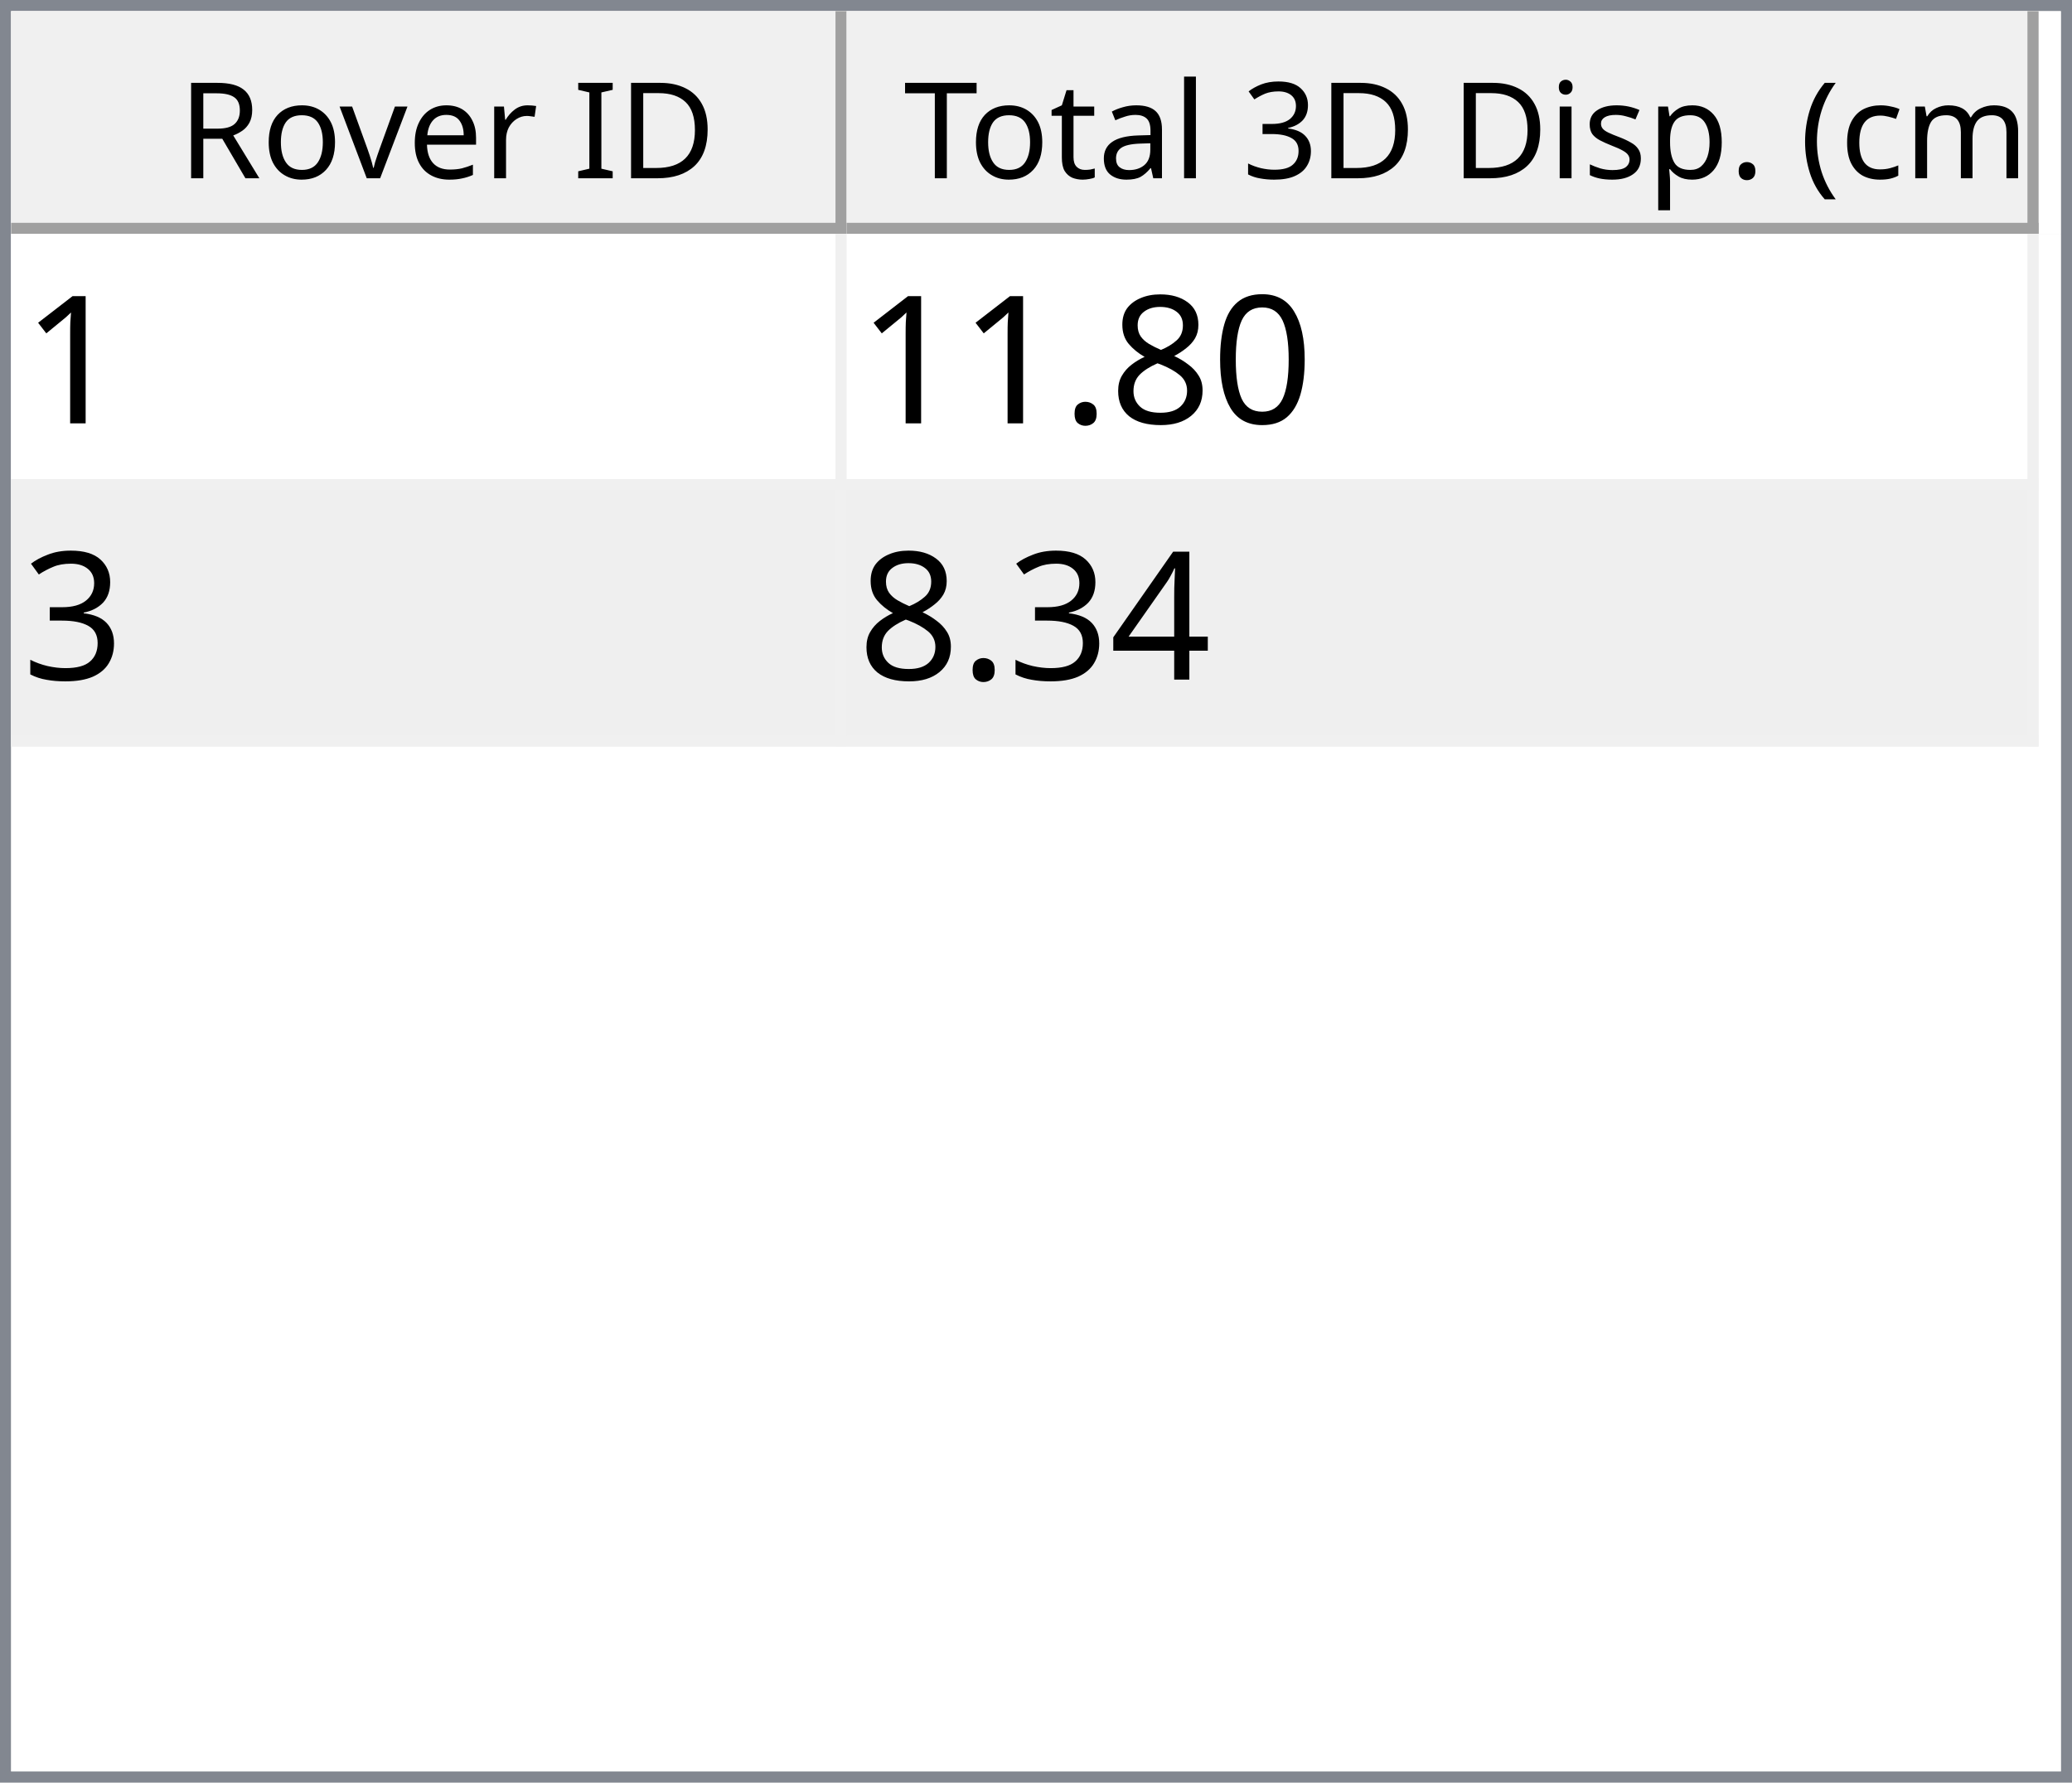
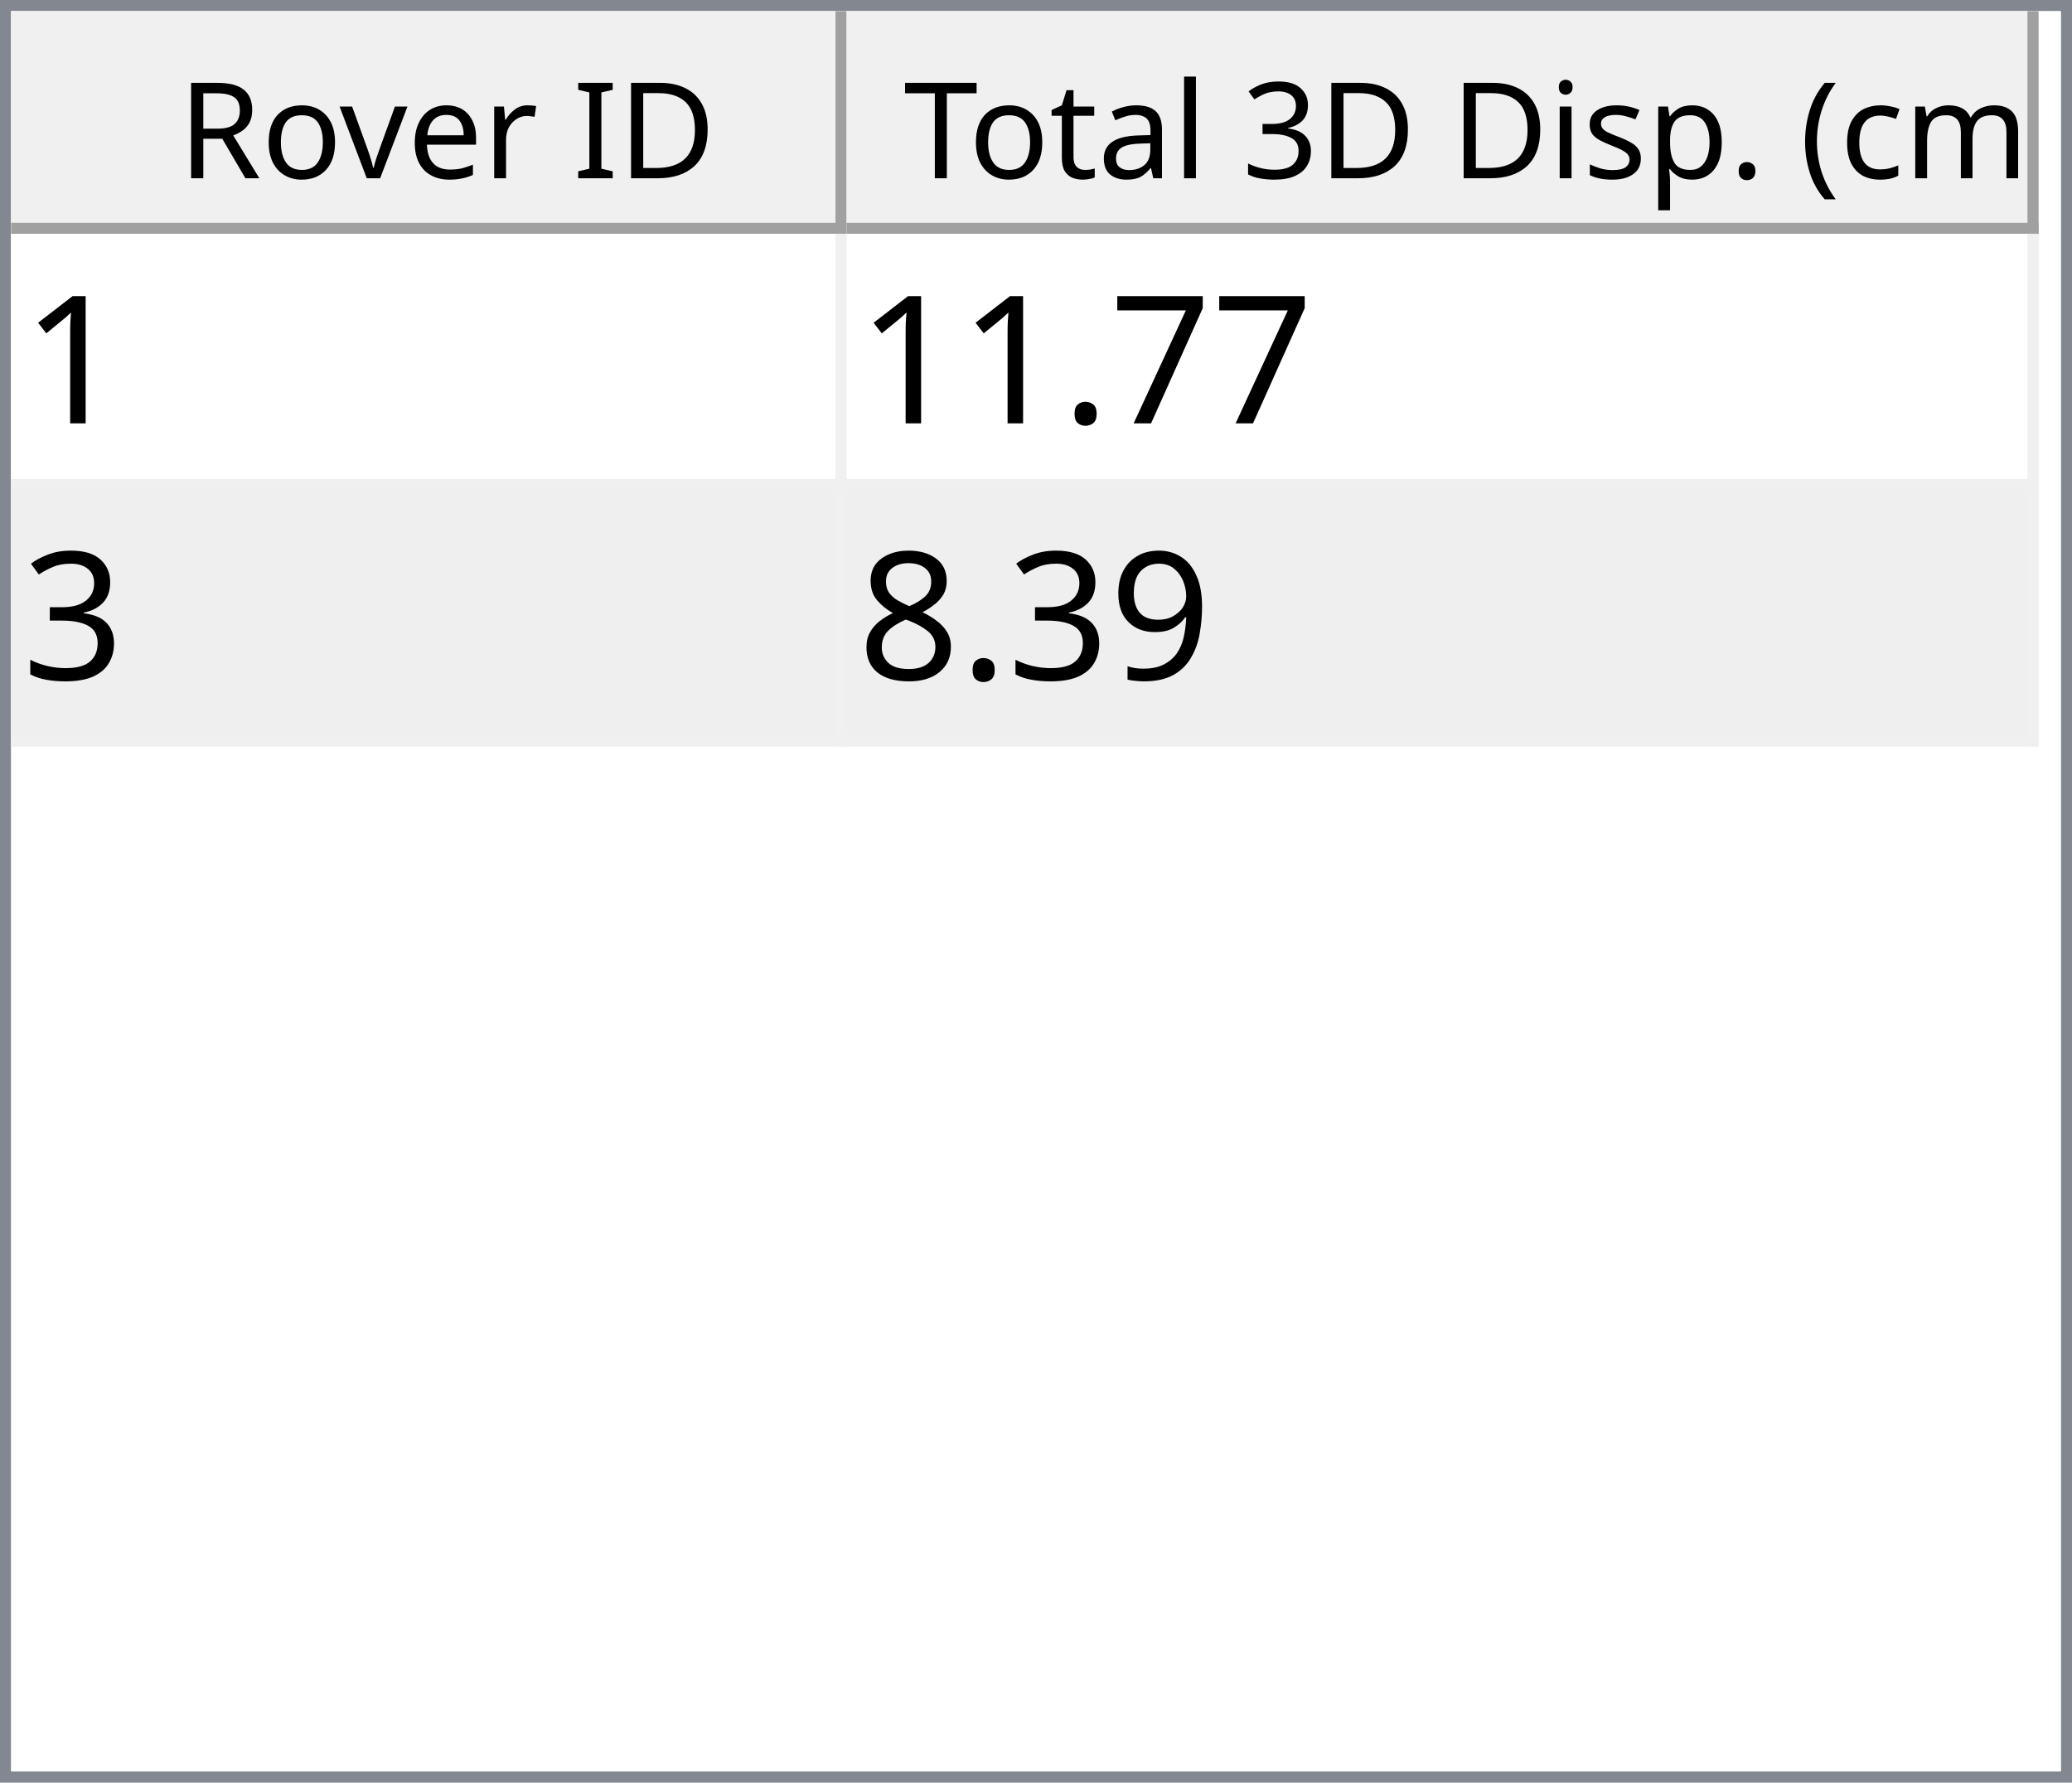
<svg xmlns="http://www.w3.org/2000/svg" style="fill-opacity:1; color-rendering:auto; color-interpolation:auto; text-rendering:auto; stroke:black; stroke-linecap:square; stroke-miterlimit:10; shape-rendering:auto; stroke-opacity:1; fill:black; stroke-dasharray:none; font-weight:normal; stroke-width:1; font-family:'Dialog'; font-style:normal; stroke-linejoin:miter; font-size:12px; stroke-dashoffset:0; image-rendering:auto;" width="186" height="160">
  <defs id="genericDefs" />
  <g>
    <defs id="defs1">
      <clipPath clipPathUnits="userSpaceOnUse" id="clipPath1">
        <path d="M0 0 L186 0 L186 160 L0 160 L0 0 Z" />
      </clipPath>
      <clipPath clipPathUnits="userSpaceOnUse" id="clipPath2">
        <path d="M0 0 L0 160 L186 160 L186 0 Z" />
      </clipPath>
      <clipPath clipPathUnits="userSpaceOnUse" id="clipPath3">
        <path d="M0 0 L0 20 L184 20 L184 0 Z" />
      </clipPath>
      <clipPath clipPathUnits="userSpaceOnUse" id="clipPath4">
        <path d="M0 0 L0 20 L75 20 L75 0 Z" />
      </clipPath>
      <clipPath clipPathUnits="userSpaceOnUse" id="clipPath5">
        <path d="M1 1 L1 19 L74 19 L74 1 Z" />
      </clipPath>
      <clipPath clipPathUnits="userSpaceOnUse" id="clipPath6">
        <path d="M0 0 L0 18 L73 18 L73 0 Z" />
      </clipPath>
      <clipPath clipPathUnits="userSpaceOnUse" id="clipPath7">
        <path d="M-0.5 -0.5 L-0.5 19.5 L74.5 19.5 L74.5 -0.5 Z" />
      </clipPath>
      <clipPath clipPathUnits="userSpaceOnUse" id="clipPath8">
        <path d="M0 0 L0 20 L107 20 L107 0 Z" />
      </clipPath>
      <clipPath clipPathUnits="userSpaceOnUse" id="clipPath9">
        <path d="M1 1 L1 19 L106 19 L106 1 Z" />
      </clipPath>
      <clipPath clipPathUnits="userSpaceOnUse" id="clipPath10">
        <path d="M0 0 L0 18 L105 18 L105 0 Z" />
      </clipPath>
      <clipPath clipPathUnits="userSpaceOnUse" id="clipPath11">
        <path d="M-0.5 -0.5 L-0.5 19.5 L106.5 19.5 L106.5 -0.5 Z" />
      </clipPath>
      <clipPath clipPathUnits="userSpaceOnUse" id="clipPath12">
        <path d="M0 0 L0 138 L184 138 L184 0 Z" />
      </clipPath>
      <clipPath clipPathUnits="userSpaceOnUse" id="clipPath13">
        <path d="M0 0 L0 46 L182 46 L182 0 Z" />
      </clipPath>
      <clipPath clipPathUnits="userSpaceOnUse" id="clipPath14">
        <path d="M-0.5 -0.5 L-0.5 45.5 L181.5 45.5 L181.5 -0.5 Z" />
      </clipPath>
      <clipPath clipPathUnits="userSpaceOnUse" id="clipPath15">
        <path d="M0 0 L0 22 L74 22 L74 0 Z" />
      </clipPath>
      <clipPath clipPathUnits="userSpaceOnUse" id="clipPath16">
        <path d="M0 0 L0 22 L106 22 L106 0 Z" />
      </clipPath>
      <font horiz-adv-x="64.551" id="font1">
        <font-face ascent="107.91" descent="25.098" units-per-em="100" style="font-style:normal; font-family:Segoe UI; font-weight:normal;" />
        <missing-glyph horiz-adv-x="64.551" d="M8.109 0 L8.109 68.266 L56.453 68.266 L56.453 0 L8.109 0 ZM15.328 7.234 L49.219 7.234 L49.219 61.031 L15.328 61.031 L15.328 7.234 Z" />
        <glyph unicode="D" horiz-adv-x="70.117" d="M9.188 0 L9.188 70.016 L28.516 70.016 Q65.531 70.016 65.531 35.891 Q65.531 19.672 55.25 9.836 Q44.969 0 27.734 0 L9.188 0 ZM17.391 62.594 L17.391 7.422 L27.828 7.422 Q41.609 7.422 49.273 14.797 Q56.938 22.172 56.938 35.688 Q56.938 62.594 28.328 62.594 L17.391 62.594 Z" />
        <glyph unicode="I" horiz-adv-x="26.611" d="M17.391 0 L9.188 0 L9.188 70.016 L17.391 70.016 L17.391 0 Z" />
        <glyph unicode=" " horiz-adv-x="27.393" d="" />
        <glyph unicode="r" horiz-adv-x="34.766" d="M34.188 41.891 Q32.078 43.5 28.125 43.5 Q23 43.5 19.555 38.672 Q16.109 33.844 16.109 25.484 L16.109 0 L8.109 0 L8.109 50 L16.109 50 L16.109 39.703 L16.312 39.703 Q18.016 44.969 21.531 47.922 Q25.047 50.875 29.391 50.875 Q32.516 50.875 34.188 50.203 L34.188 41.891 Z" />
        <glyph unicode="e" horiz-adv-x="52.295" d="M48.297 23 L12.984 23 Q13.188 14.656 17.484 10.109 Q21.781 5.562 29.297 5.562 Q37.75 5.562 44.828 11.141 L44.828 3.609 Q38.234 -1.172 27.391 -1.172 Q16.797 -1.172 10.742 5.641 Q4.688 12.453 4.688 24.812 Q4.688 36.469 11.305 43.82 Q17.922 51.172 27.734 51.172 Q37.547 51.172 42.922 44.828 Q48.297 38.484 48.297 27.203 L48.297 23 ZM40.094 29.781 Q40.047 36.719 36.75 40.578 Q33.453 44.438 27.594 44.438 Q21.922 44.438 17.969 40.383 Q14.016 36.328 13.094 29.781 L40.094 29.781 Z" />
        <glyph unicode="v" horiz-adv-x="47.9" d="M47.406 50 L27.484 0 L19.625 0 L0.688 50 L9.469 50 L22.172 13.672 Q23.578 9.672 23.922 6.688 L24.125 6.688 Q24.609 10.453 25.688 13.484 L38.969 50 L47.406 50 Z" />
        <glyph unicode="o" horiz-adv-x="58.594" d="M29 -1.172 Q17.922 -1.172 11.305 5.836 Q4.688 12.844 4.688 24.422 Q4.688 37.016 11.57 44.094 Q18.453 51.172 30.172 51.172 Q41.359 51.172 47.633 44.289 Q53.906 37.406 53.906 25.203 Q53.906 13.234 47.141 6.031 Q40.375 -1.172 29 -1.172 ZM29.594 44.438 Q21.875 44.438 17.383 39.188 Q12.891 33.938 12.891 24.703 Q12.891 15.828 17.43 10.695 Q21.969 5.562 29.594 5.562 Q37.359 5.562 41.531 10.594 Q45.703 15.625 45.703 24.906 Q45.703 34.281 41.531 39.359 Q37.359 44.438 29.594 44.438 Z" />
        <glyph unicode="R" horiz-adv-x="59.814" d="M59.375 0 L49.609 0 L37.891 19.625 Q36.281 22.359 34.766 24.289 Q33.25 26.219 31.664 27.438 Q30.078 28.656 28.25 29.219 Q26.422 29.781 24.125 29.781 L17.391 29.781 L17.391 0 L9.188 0 L9.188 70.016 L30.078 70.016 Q34.672 70.016 38.555 68.867 Q42.438 67.719 45.289 65.375 Q48.141 63.031 49.758 59.547 Q51.375 56.062 51.375 51.375 Q51.375 47.703 50.273 44.656 Q49.172 41.609 47.148 39.211 Q45.125 36.812 42.266 35.133 Q39.406 33.453 35.844 32.516 L35.844 32.328 Q37.594 31.547 38.891 30.547 Q40.188 29.547 41.359 28.18 Q42.531 26.812 43.68 25.078 Q44.828 23.344 46.234 21.047 L59.375 0 ZM17.391 62.594 L17.391 37.203 L28.516 37.203 Q31.594 37.203 34.203 38.133 Q36.812 39.062 38.719 40.797 Q40.625 42.531 41.703 45.047 Q42.781 47.562 42.781 50.688 Q42.781 56.297 39.141 59.445 Q35.5 62.594 28.609 62.594 L17.391 62.594 Z" />
        <glyph unicode=")" horiz-adv-x="30.176" d="M8.297 -15.922 L1.172 -15.922 Q16.406 2.344 16.406 26.812 Q16.406 51.469 1.078 70.016 L8.297 70.016 Q23.531 52.156 23.531 26.703 Q23.531 1.375 8.297 -15.922 Z" />
        <glyph unicode="m" horiz-adv-x="86.133" d="M79.109 0 L71.094 0 L71.094 28.719 Q71.094 37.016 68.531 40.727 Q65.969 44.438 59.906 44.438 Q54.781 44.438 51.195 39.75 Q47.609 35.062 47.609 28.516 L47.609 0 L39.594 0 L39.594 29.688 Q39.594 44.438 28.219 44.438 Q22.953 44.438 19.531 40.016 Q16.109 35.594 16.109 28.516 L16.109 0 L8.109 0 L8.109 50 L16.109 50 L16.109 42.094 L16.312 42.094 Q21.625 51.172 31.844 51.172 Q36.969 51.172 40.773 48.312 Q44.578 45.453 46 40.828 Q51.562 51.172 62.594 51.172 Q79.109 51.172 79.109 30.812 L79.109 0 Z" />
        <glyph unicode="c" horiz-adv-x="46.191" d="M42.188 2.297 Q36.422 -1.172 28.516 -1.172 Q17.828 -1.172 11.258 5.789 Q4.688 12.75 4.688 23.828 Q4.688 36.188 11.766 43.68 Q18.844 51.172 30.672 51.172 Q37.25 51.172 42.281 48.734 L42.281 40.531 Q36.719 44.438 30.375 44.438 Q22.703 44.438 17.797 38.945 Q12.891 33.453 12.891 24.516 Q12.891 15.719 17.508 10.641 Q22.125 5.562 29.891 5.562 Q36.422 5.562 42.188 9.906 L42.188 2.297 Z" />
        <glyph unicode="(" horiz-adv-x="30.176" d="M29.109 -15.922 L21.969 -15.922 Q6.844 1.375 6.844 26.703 Q6.844 52.156 21.969 70.016 L29.203 70.016 Q13.875 51.469 13.875 26.812 Q13.875 2.344 29.109 -15.922 Z" />
        <glyph unicode="." horiz-adv-x="21.68" d="M10.891 -1.078 Q8.641 -1.078 7.055 0.539 Q5.469 2.156 5.469 4.391 Q5.469 6.641 7.055 8.273 Q8.641 9.906 10.891 9.906 Q13.188 9.906 14.797 8.273 Q16.406 6.641 16.406 4.391 Q16.406 2.156 14.797 0.539 Q13.188 -1.078 10.891 -1.078 Z" />
        <glyph unicode="p" horiz-adv-x="58.789" d="M16.312 7.234 L16.109 7.234 L16.109 -23 L8.109 -23 L8.109 50 L16.109 50 L16.109 41.219 L16.312 41.219 Q22.219 51.172 33.594 51.172 Q43.266 51.172 48.688 44.461 Q54.109 37.75 54.109 26.469 Q54.109 13.922 48 6.375 Q41.891 -1.172 31.297 -1.172 Q21.578 -1.172 16.312 7.234 ZM16.109 27.391 L16.109 20.406 Q16.109 14.203 20.141 9.883 Q24.172 5.562 30.375 5.562 Q37.641 5.562 41.773 11.133 Q45.906 16.703 45.906 26.609 Q45.906 34.969 42.047 39.703 Q38.188 44.438 31.594 44.438 Q24.609 44.438 20.359 39.578 Q16.109 34.719 16.109 27.391 Z" />
        <glyph unicode="s" horiz-adv-x="42.432" d="M5.078 1.812 L5.078 10.406 Q11.625 5.562 19.484 5.562 Q30.031 5.562 30.031 12.594 Q30.031 14.594 29.125 15.992 Q28.219 17.391 26.68 18.461 Q25.141 19.531 23.07 20.383 Q21 21.234 18.609 22.172 Q15.281 23.484 12.766 24.828 Q10.25 26.172 8.57 27.859 Q6.891 29.547 6.031 31.695 Q5.172 33.844 5.172 36.719 Q5.172 40.234 6.789 42.945 Q8.406 45.656 11.086 47.484 Q13.766 49.312 17.211 50.242 Q20.656 51.172 24.312 51.172 Q30.812 51.172 35.938 48.922 L35.938 40.828 Q30.422 44.438 23.25 44.438 Q21 44.438 19.195 43.922 Q17.391 43.406 16.094 42.477 Q14.797 41.547 14.086 40.258 Q13.375 38.969 13.375 37.406 Q13.375 35.453 14.086 34.133 Q14.797 32.812 16.164 31.789 Q17.531 30.766 19.484 29.938 Q21.438 29.109 23.922 28.125 Q27.25 26.859 29.883 25.516 Q32.516 24.172 34.375 22.484 Q36.234 20.797 37.234 18.602 Q38.234 16.406 38.234 13.375 Q38.234 9.672 36.602 6.938 Q34.969 4.203 32.234 2.398 Q29.5 0.594 25.93 -0.289 Q22.359 -1.172 18.453 -1.172 Q10.75 -1.172 5.078 1.812 Z" />
        <glyph unicode="i" horiz-adv-x="24.219" d="M12.203 62.703 Q10.062 62.703 8.547 64.164 Q7.031 65.625 7.031 67.875 Q7.031 70.125 8.547 71.609 Q10.062 73.094 12.203 73.094 Q14.406 73.094 15.945 71.609 Q17.484 70.125 17.484 67.875 Q17.484 65.719 15.945 64.211 Q14.406 62.703 12.203 62.703 ZM16.109 0 L8.109 0 L8.109 50 L16.109 50 L16.109 0 Z" />
        <glyph unicode="3" horiz-adv-x="53.906" d="M46.531 19.828 Q46.531 15.094 44.75 11.211 Q42.969 7.328 39.719 4.57 Q36.469 1.812 31.93 0.297 Q27.391 -1.219 21.922 -1.219 Q11.922 -1.219 6 2.594 L6 11.188 Q13.094 5.609 22.219 5.609 Q25.875 5.609 28.828 6.539 Q31.781 7.469 33.906 9.227 Q36.031 10.984 37.18 13.477 Q38.328 15.969 38.328 19.094 Q38.328 32.812 18.797 32.812 L12.984 32.812 L12.984 39.594 L18.5 39.594 Q35.797 39.594 35.797 52.484 Q35.797 64.406 22.609 64.406 Q15.188 64.406 8.688 59.422 L8.688 67.188 Q15.375 71.188 24.609 71.188 Q29 71.188 32.57 69.969 Q36.141 68.75 38.68 66.555 Q41.219 64.359 42.609 61.281 Q44 58.203 44 54.5 Q44 40.672 30.031 36.719 L30.031 36.531 Q33.594 36.141 36.625 34.797 Q39.656 33.453 41.852 31.305 Q44.047 29.156 45.289 26.25 Q46.531 23.344 46.531 19.828 Z" />
        <glyph unicode="l" horiz-adv-x="24.219" d="M16.109 0 L8.109 0 L8.109 74.031 L16.109 74.031 L16.109 0 Z" />
        <glyph unicode="a" horiz-adv-x="50.879" d="M43.891 0 L35.891 0 L35.891 7.812 L35.688 7.812 Q30.469 -1.172 20.312 -1.172 Q12.844 -1.172 8.617 2.781 Q4.391 6.734 4.391 13.281 Q4.391 27.297 20.906 29.594 L35.891 31.688 Q35.891 44.438 25.594 44.438 Q16.547 44.438 9.281 38.281 L9.281 46.484 Q16.656 51.172 26.266 51.172 Q43.891 51.172 43.891 32.516 L43.891 0 ZM35.891 25.297 L23.828 23.641 Q18.266 22.859 15.43 20.875 Q12.594 18.891 12.594 13.875 Q12.594 10.203 15.211 7.883 Q17.828 5.562 22.172 5.562 Q28.125 5.562 32.008 9.742 Q35.891 13.922 35.891 20.312 L35.891 25.297 Z" />
        <glyph unicode="t" horiz-adv-x="33.887" d="M31.297 0.484 Q28.469 -1.078 23.828 -1.078 Q10.688 -1.078 10.688 13.578 L10.688 43.172 L2.094 43.172 L2.094 50 L10.688 50 L10.688 62.203 L18.703 64.797 L18.703 50 L31.297 50 L31.297 43.172 L18.703 43.172 L18.703 14.984 Q18.703 9.969 20.414 7.82 Q22.125 5.672 26.078 5.672 Q29.109 5.672 31.297 7.328 L31.297 0.484 Z" />
        <glyph unicode="T" horiz-adv-x="52.393" d="M50.594 62.594 L30.375 62.594 L30.375 0 L22.172 0 L22.172 62.594 L2 62.594 L2 70.016 L50.594 70.016 L50.594 62.594 Z" />
      </font>
      <font horiz-adv-x="75.0" id="font2">
        <font-face ascent="100.537" descent="21.973" units-per-em="100" style="font-style:normal; font-family:sans-serif; font-weight:normal;" />
        <missing-glyph horiz-adv-x="75.0" d="M12.5 0 L12.5 62.5 L62.5 62.5 L62.5 0 L12.5 0 ZM14.062 1.562 L60.938 1.562 L60.938 60.938 L14.062 60.938 L14.062 1.562 Z" />
        <glyph unicode="1" horiz-adv-x="55.615" d="M37.25 0 L28.469 0 L28.469 56 Q25.297 52.984 20.141 49.953 Q14.984 46.922 10.891 45.406 L10.891 53.906 Q18.266 57.375 23.781 62.305 Q29.297 67.234 31.594 71.875 L37.25 71.875 L37.25 0 Z" />
-         <glyph unicode="0" horiz-adv-x="55.615" d="M4.156 35.297 Q4.156 48 6.766 55.742 Q9.375 63.484 14.523 67.68 Q19.672 71.875 27.484 71.875 Q33.25 71.875 37.594 69.555 Q41.938 67.234 44.773 62.867 Q47.609 58.5 49.219 52.227 Q50.828 45.953 50.828 35.297 Q50.828 22.703 48.242 14.969 Q45.656 7.234 40.508 3.008 Q35.359 -1.219 27.484 -1.219 Q17.141 -1.219 11.234 6.203 Q4.156 15.141 4.156 35.297 ZM13.188 35.297 Q13.188 17.672 17.312 11.836 Q21.438 6 27.484 6 Q33.547 6 37.672 11.859 Q41.797 17.719 41.797 35.297 Q41.797 52.984 37.672 58.789 Q33.547 64.594 27.391 64.594 Q21.344 64.594 17.719 59.469 Q13.188 52.938 13.188 35.297 Z" />
-         <glyph unicode="8" horiz-adv-x="55.615" d="M17.672 38.812 Q12.203 40.828 9.57 44.539 Q6.938 48.25 6.938 53.422 Q6.938 61.234 12.555 66.555 Q18.172 71.875 27.484 71.875 Q36.859 71.875 42.578 66.43 Q48.297 60.984 48.297 53.172 Q48.297 48.188 45.68 44.508 Q43.062 40.828 37.75 38.812 Q44.344 36.672 47.781 31.883 Q51.219 27.094 51.219 20.453 Q51.219 11.281 44.727 5.031 Q38.234 -1.219 27.641 -1.219 Q17.047 -1.219 10.547 5.055 Q4.047 11.328 4.047 20.703 Q4.047 27.688 7.594 32.398 Q11.141 37.109 17.672 38.812 ZM15.922 53.719 Q15.922 48.641 19.195 45.414 Q22.469 42.188 27.688 42.188 Q32.766 42.188 36.016 45.383 Q39.266 48.578 39.266 53.219 Q39.266 58.062 35.914 61.359 Q32.562 64.656 27.594 64.656 Q22.562 64.656 19.242 61.43 Q15.922 58.203 15.922 53.719 ZM13.094 20.656 Q13.094 16.891 14.875 13.375 Q16.656 9.859 20.172 7.93 Q23.688 6 27.734 6 Q34.031 6 38.133 10.055 Q42.234 14.109 42.234 20.359 Q42.234 26.703 38.016 30.859 Q33.797 35.016 27.438 35.016 Q21.234 35.016 17.164 30.914 Q13.094 26.812 13.094 20.656 Z" />
+         <glyph unicode="7" horiz-adv-x="55.615" d="M4.734 62.203 L4.734 70.656 L51.078 70.656 L51.078 63.812 Q44.234 56.547 37.523 44.484 Q30.812 32.422 27.156 19.672 Q24.516 10.688 23.781 0 L14.75 0 Q14.891 8.453 18.062 20.414 Q21.234 32.375 27.172 43.484 Q33.109 54.594 39.797 62.203 L4.734 62.203 Z" />
        <glyph unicode="." horiz-adv-x="27.783" d="M9.078 0 L9.078 10.016 L19.094 10.016 L19.094 0 L9.078 0 Z" />
        <glyph unicode="3" horiz-adv-x="55.615" d="M4.203 18.891 L12.984 20.062 Q14.5 12.594 18.141 9.297 Q21.781 6 27 6 Q33.203 6 37.477 10.297 Q41.75 14.594 41.75 20.953 Q41.75 27 37.797 30.93 Q33.844 34.859 27.734 34.859 Q25.25 34.859 21.531 33.891 L22.516 41.609 Q23.391 41.5 23.922 41.5 Q29.547 41.5 34.039 44.43 Q38.531 47.359 38.531 53.469 Q38.531 58.297 35.258 61.477 Q31.984 64.656 26.812 64.656 Q21.688 64.656 18.266 61.43 Q14.844 58.203 13.875 51.766 L5.078 53.328 Q6.688 62.156 12.398 67.016 Q18.109 71.875 26.609 71.875 Q32.469 71.875 37.398 69.359 Q42.328 66.844 44.945 62.5 Q47.562 58.156 47.562 53.266 Q47.562 48.641 45.07 44.828 Q42.578 41.016 37.703 38.766 Q44.047 37.312 47.562 32.695 Q51.078 28.078 51.078 21.141 Q51.078 11.766 44.242 5.25 Q37.406 -1.266 26.953 -1.266 Q17.531 -1.266 11.305 4.352 Q5.078 9.969 4.203 18.891 Z" />
-         <glyph unicode="4" horiz-adv-x="55.615" d="M32.328 0 L32.328 17.141 L1.266 17.141 L1.266 25.203 L33.938 71.578 L41.109 71.578 L41.109 25.203 L50.781 25.203 L50.781 17.141 L41.109 17.141 L41.109 0 L32.328 0 ZM32.328 25.203 L32.328 57.469 L9.906 25.203 L32.328 25.203 Z" />
+         <glyph unicode="9" horiz-adv-x="55.615" d="M5.469 16.547 L13.922 17.328 Q14.984 11.375 18.016 8.688 Q21.047 6 25.781 6 Q29.828 6 32.883 7.859 Q35.938 9.719 37.891 12.82 Q39.844 15.922 41.164 21.195 Q42.484 26.469 42.484 31.938 Q42.484 32.516 42.438 33.688 Q39.797 29.5 35.234 26.883 Q30.672 24.266 25.344 24.266 Q16.453 24.266 10.305 30.711 Q4.156 37.156 4.156 47.703 Q4.156 58.594 10.578 65.234 Q17 71.875 26.656 71.875 Q33.641 71.875 39.43 68.117 Q45.219 64.359 48.219 57.398 Q51.219 50.438 51.219 37.25 Q51.219 23.531 48.242 15.406 Q45.266 7.281 39.383 3.031 Q33.5 -1.219 25.594 -1.219 Q17.188 -1.219 11.867 3.445 Q6.547 8.109 5.469 16.547 ZM41.453 48.141 Q41.453 55.719 37.43 60.156 Q33.406 64.594 27.734 64.594 Q21.875 64.594 17.531 59.812 Q13.188 55.031 13.188 47.406 Q13.188 40.578 17.312 36.305 Q21.438 32.031 27.484 32.031 Q33.594 32.031 37.523 36.305 Q41.453 40.578 41.453 48.141 Z" />
+         <glyph unicode="8" horiz-adv-x="55.615" d="M17.672 38.812 Q12.203 40.828 9.57 44.539 Q6.938 48.25 6.938 53.422 Q6.938 61.234 12.555 66.555 Q18.172 71.875 27.484 71.875 Q36.859 71.875 42.578 66.43 Q48.297 60.984 48.297 53.172 Q48.297 48.188 45.68 44.508 Q43.062 40.828 37.75 38.812 Q44.344 36.672 47.781 31.883 Q51.219 27.094 51.219 20.453 Q51.219 11.281 44.727 5.031 Q38.234 -1.219 27.641 -1.219 Q17.047 -1.219 10.547 5.055 Q4.047 11.328 4.047 20.703 Q4.047 27.688 7.594 32.398 Q11.141 37.109 17.672 38.812 ZM15.922 53.719 Q15.922 48.641 19.195 45.414 Q22.469 42.188 27.688 42.188 Q32.766 42.188 36.016 45.383 Q39.266 48.578 39.266 53.219 Q39.266 58.062 35.914 61.359 Q32.562 64.656 27.594 64.656 Q22.562 64.656 19.242 61.43 Q15.922 58.203 15.922 53.719 ZM13.094 20.656 Q13.094 16.891 14.875 13.375 Q16.656 9.859 20.172 7.93 Q23.688 6 27.734 6 Q34.031 6 38.133 10.055 Q42.234 14.109 42.234 20.359 Q42.234 26.703 38.016 30.859 Q33.797 35.016 27.438 35.016 Q21.234 35.016 17.164 30.914 Q13.094 26.812 13.094 20.656 Z" />
      </font>
    </defs>
    <g style="fill:white; stroke:white;">
      <rect x="0" y="0" width="186" style="clip-path:url(#clipPath1); stroke:none;" height="160" />
    </g>
    <g style="fill:white; text-rendering:optimizeSpeed; color-rendering:optimizeSpeed; image-rendering:optimizeSpeed; shape-rendering:crispEdges; stroke:white; color-interpolation:sRGB;">
      <rect x="0" width="186" height="160" y="0" style="stroke:none;" />
      <path style="stroke:none;" d="M0 160 L186 160 L186 0 L0 0 Z" />
    </g>
    <g style="fill:rgb(240,240,240); font-family:'Segoe UI'; stroke:rgb(240,240,240);">
      <rect x="0" y="0" width="186" style="clip-path:url(#clipPath2); stroke:none;" height="160" />
    </g>
    <g style="fill:rgb(130,135,144); font-family:'Segoe UI'; stroke:rgb(130,135,144);">
      <path d="M0 0 L186 0 L186 160 L0 160 L0 0 ZM1 1 L185 1 L185 159 L1 159 L1 1 Z" style="fill-rule:evenodd; clip-path:url(#clipPath2); stroke:none;" />
    </g>
    <g style="fill:white; font-family:'Segoe UI'; stroke:white;" transform="translate(1,1)">
      <rect x="0" y="0" width="184" style="clip-path:url(#clipPath3); stroke:none;" height="20" />
    </g>
    <g style="fill:rgb(240,240,240); font-family:'Segoe UI'; stroke:rgb(240,240,240);" transform="translate(1,1)">
      <rect x="0" y="0" width="75" style="clip-path:url(#clipPath4); stroke:none;" height="20" />
    </g>
    <g style="font-family:'Segoe UI';" transform="translate(2,2)">
      <text x="14" xml:space="preserve" y="14" style="clip-path:url(#clipPath6); stroke:none;">Rover ID</text>
    </g>
    <g style="fill:rgb(160,160,160); font-family:'Segoe UI'; stroke:rgb(160,160,160); stroke-linejoin:bevel;" transform="translate(1.5,1.5)">
      <line x1="74" x2="74" y1="0" style="fill:none; clip-path:url(#clipPath7);" y2="19" />
    </g>
    <g style="fill:rgb(160,160,160); font-family:'Segoe UI'; stroke:rgb(160,160,160); stroke-linejoin:bevel;" transform="matrix(1,0,0,1,1,1) translate(0.5,0.5)">
      <line x1="0" x2="74" y1="19" style="fill:none; clip-path:url(#clipPath7);" y2="19" />
    </g>
    <g style="fill:rgb(240,240,240); font-family:'Segoe UI'; stroke:rgb(240,240,240);" transform="translate(76,1)">
      <rect x="0" y="0" width="107" style="clip-path:url(#clipPath8); stroke:none;" height="20" />
    </g>
    <g style="font-family:'Segoe UI';" transform="translate(77,2)">
      <text x="1" xml:space="preserve" y="14" style="clip-path:url(#clipPath10); stroke:none;"> Total 3D Disp. (cm)</text>
    </g>
    <g style="fill:rgb(160,160,160); font-family:'Segoe UI'; stroke:rgb(160,160,160); stroke-linejoin:bevel;" transform="translate(76.5,1.5)">
      <line x1="106" x2="106" y1="0" style="fill:none; clip-path:url(#clipPath11);" y2="19" />
    </g>
    <g style="fill:rgb(160,160,160); font-family:'Segoe UI'; stroke:rgb(160,160,160); stroke-linejoin:bevel;" transform="matrix(1,0,0,1,76,1) translate(0.5,0.5)">
      <line x1="0" x2="106" y1="19" style="fill:none; clip-path:url(#clipPath11);" y2="19" />
    </g>
    <g style="fill:white; font-family:'Segoe UI'; stroke:white;" transform="translate(1,21)">
      <rect x="0" y="0" width="184" style="clip-path:url(#clipPath12); stroke:none;" height="138" />
    </g>
    <g style="fill:rgb(240,240,240); font-size:16px; font-family:sans-serif; stroke:rgb(240,240,240);" transform="translate(1,21)">
      <rect x="0" y="0" width="182" style="clip-path:url(#clipPath13); stroke:none;" height="46" />
      <line transform="translate(0.5,0.5)" x1="0" x2="181" y1="22" style="clip-path:url(#clipPath14); fill:none; stroke-linejoin:bevel;" y2="22" />
    </g>
    <g transform="matrix(1,0,0,1,1,21) translate(0.5,0.5)" style="fill:rgb(240,240,240); font-size:16px; font-family:sans-serif; stroke:rgb(240,240,240); stroke-linejoin:bevel;">
      <line x1="0" x2="181" y1="45" style="fill:none; clip-path:url(#clipPath14);" y2="45" />
    </g>
    <g transform="matrix(1,0,0,1,1,21) translate(0.5,0.5)" style="fill:rgb(240,240,240); font-size:16px; font-family:sans-serif; stroke:rgb(240,240,240); stroke-linejoin:bevel;">
      <line x1="74" x2="74" y1="0" style="fill:none; clip-path:url(#clipPath14);" y2="45" />
    </g>
    <g transform="matrix(1,0,0,1,1,21) translate(0.5,0.5)" style="fill:rgb(240,240,240); font-size:16px; font-family:sans-serif; stroke:rgb(240,240,240); stroke-linejoin:bevel;">
      <line x1="181" x2="181" y1="0" style="fill:none; clip-path:url(#clipPath14);" y2="45" />
    </g>
    <g style="fill:white; font-size:16px; font-family:sans-serif; stroke:white;" transform="matrix(1,0,0,1,1,21)">
      <rect x="0" y="0" width="74" style="clip-path:url(#clipPath15); stroke:none;" height="22" />
      <text x="1" y="17" style="fill:black; clip-path:url(#clipPath15); stroke:none;" xml:space="preserve">1</text>
    </g>
    <g style="fill:white; font-size:16px; font-family:sans-serif; stroke:white;" transform="matrix(1,0,0,1,1,21) translate(75,0)">
      <rect x="0" y="0" width="106" style="clip-path:url(#clipPath16); stroke:none;" height="22" />
-       <text x="1" y="17" style="fill:black; clip-path:url(#clipPath16); stroke:none;" xml:space="preserve">11.80</text>
+       <text x="1" y="17" style="fill:black; clip-path:url(#clipPath16); stroke:none;" xml:space="preserve">11.77</text>
    </g>
    <g style="fill:rgb(239,239,239); font-size:16px; font-family:sans-serif; stroke:rgb(239,239,239);" transform="matrix(1,0,0,1,1,21) translate(0,23)">
      <rect x="0" y="0" width="74" style="clip-path:url(#clipPath15); stroke:none;" height="22" />
      <text x="1" y="17" style="fill:black; clip-path:url(#clipPath15); stroke:none;" xml:space="preserve">3</text>
    </g>
    <g style="fill:rgb(239,239,239); font-size:16px; font-family:sans-serif; stroke:rgb(239,239,239);" transform="matrix(1,0,0,1,1,21) translate(75,23)">
      <rect x="0" y="0" width="106" style="clip-path:url(#clipPath16); stroke:none;" height="22" />
-       <text x="1" y="17" style="fill:black; clip-path:url(#clipPath16); stroke:none;" xml:space="preserve">8.34</text>
+       <text x="1" y="17" style="fill:black; clip-path:url(#clipPath16); stroke:none;" xml:space="preserve">8.39</text>
    </g>
  </g>
</svg>
